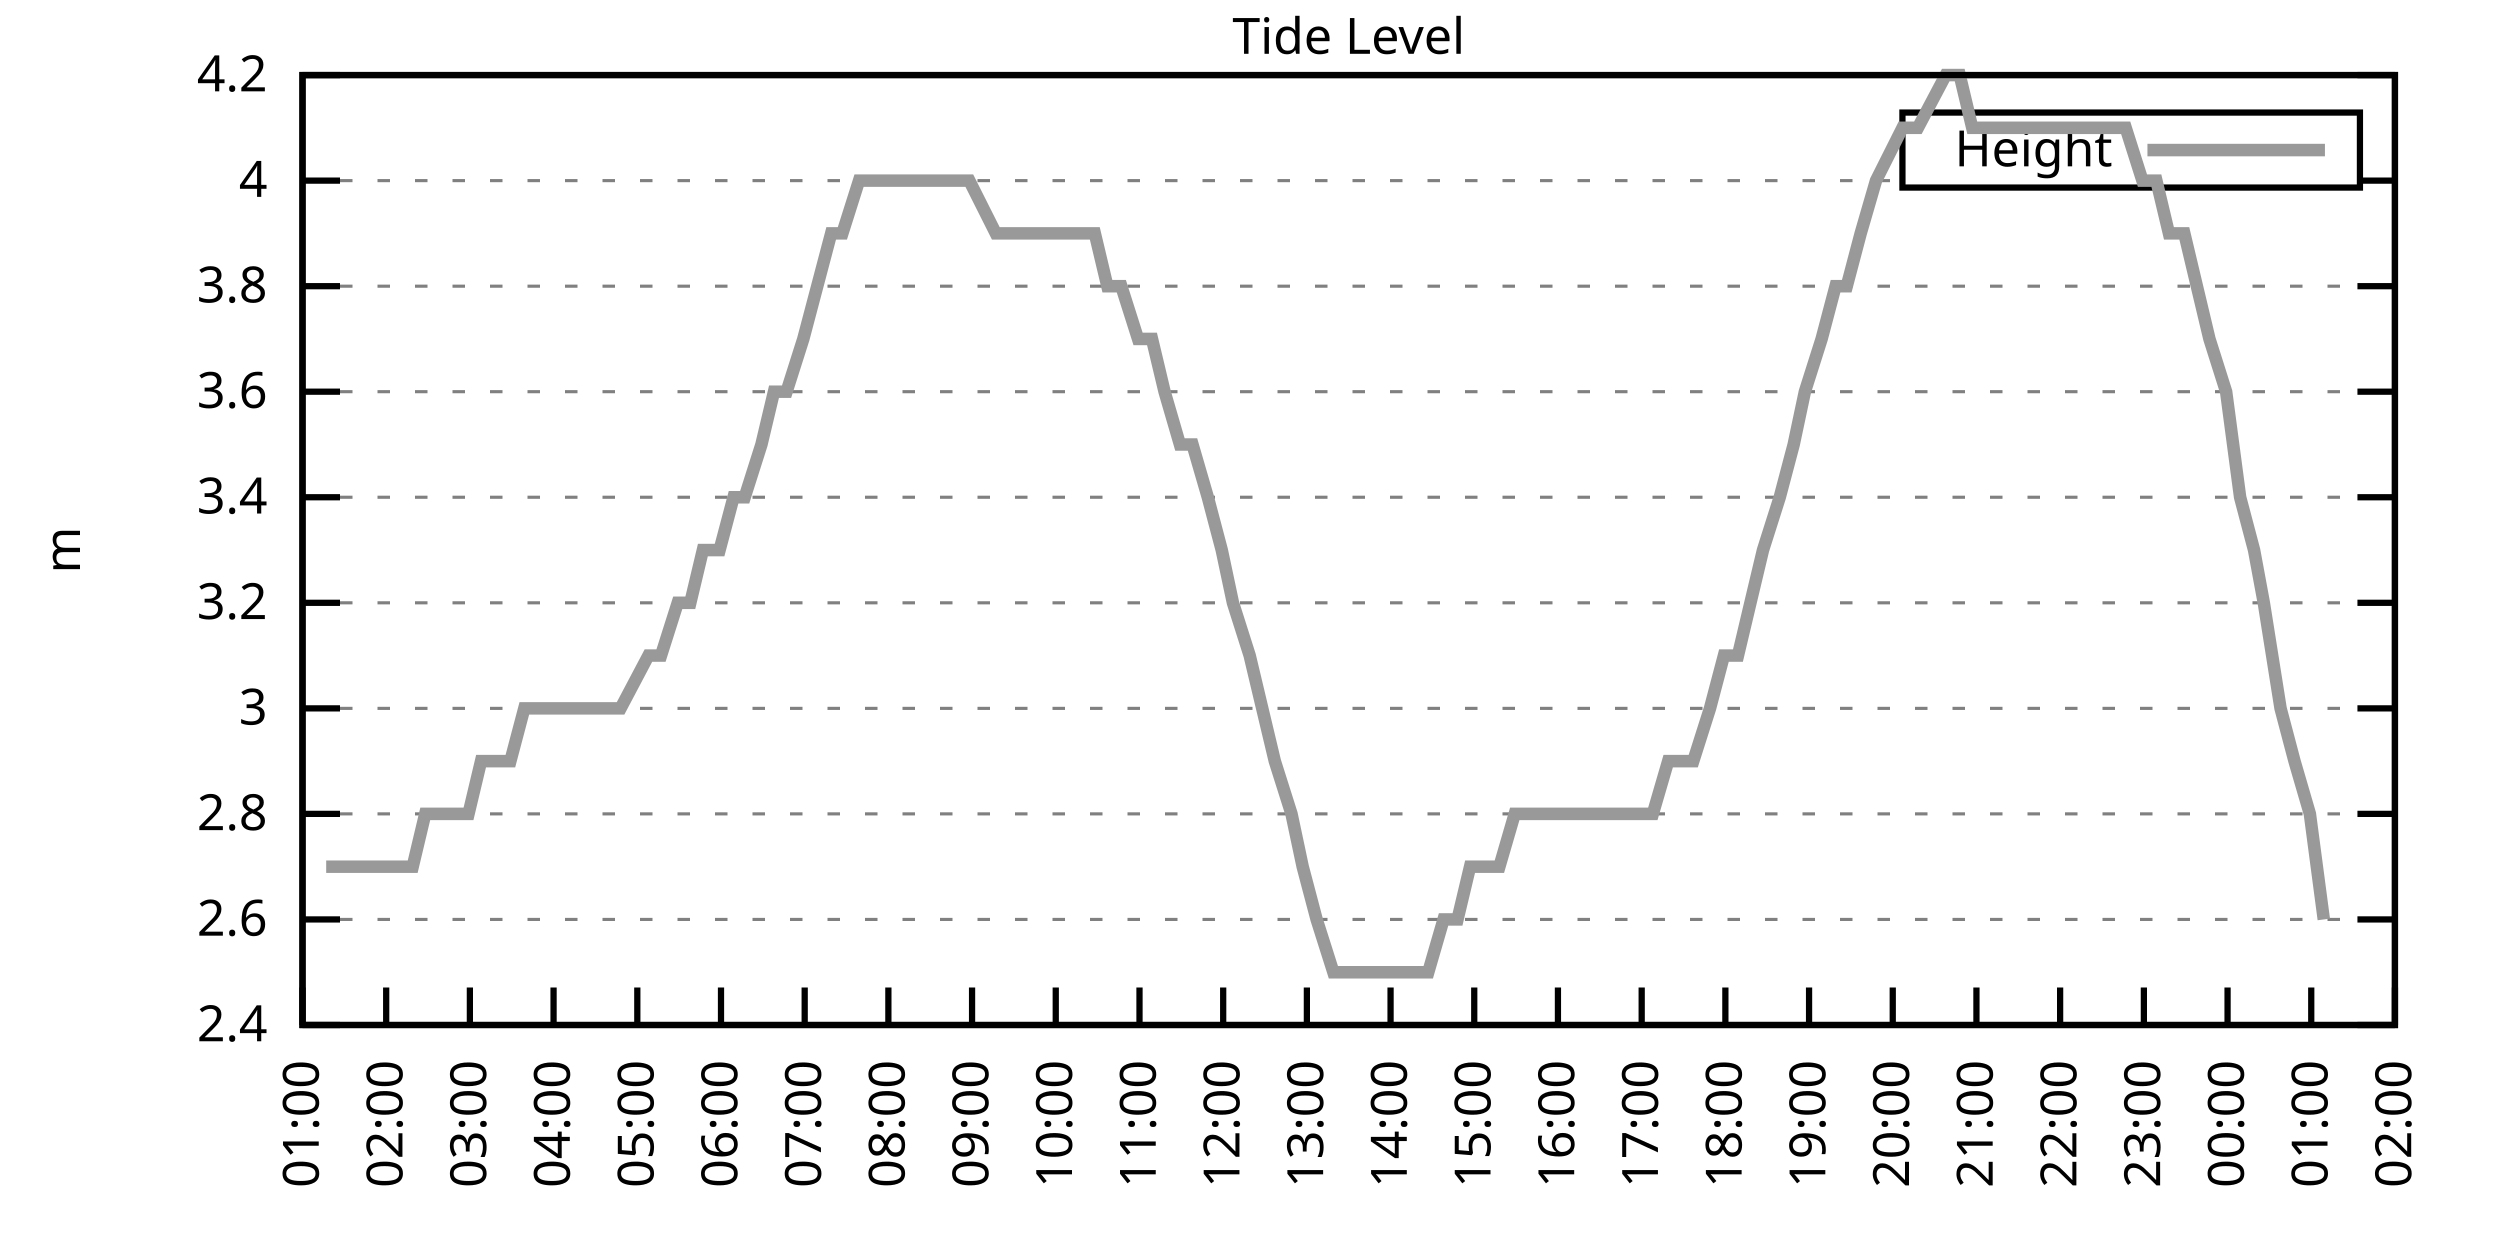
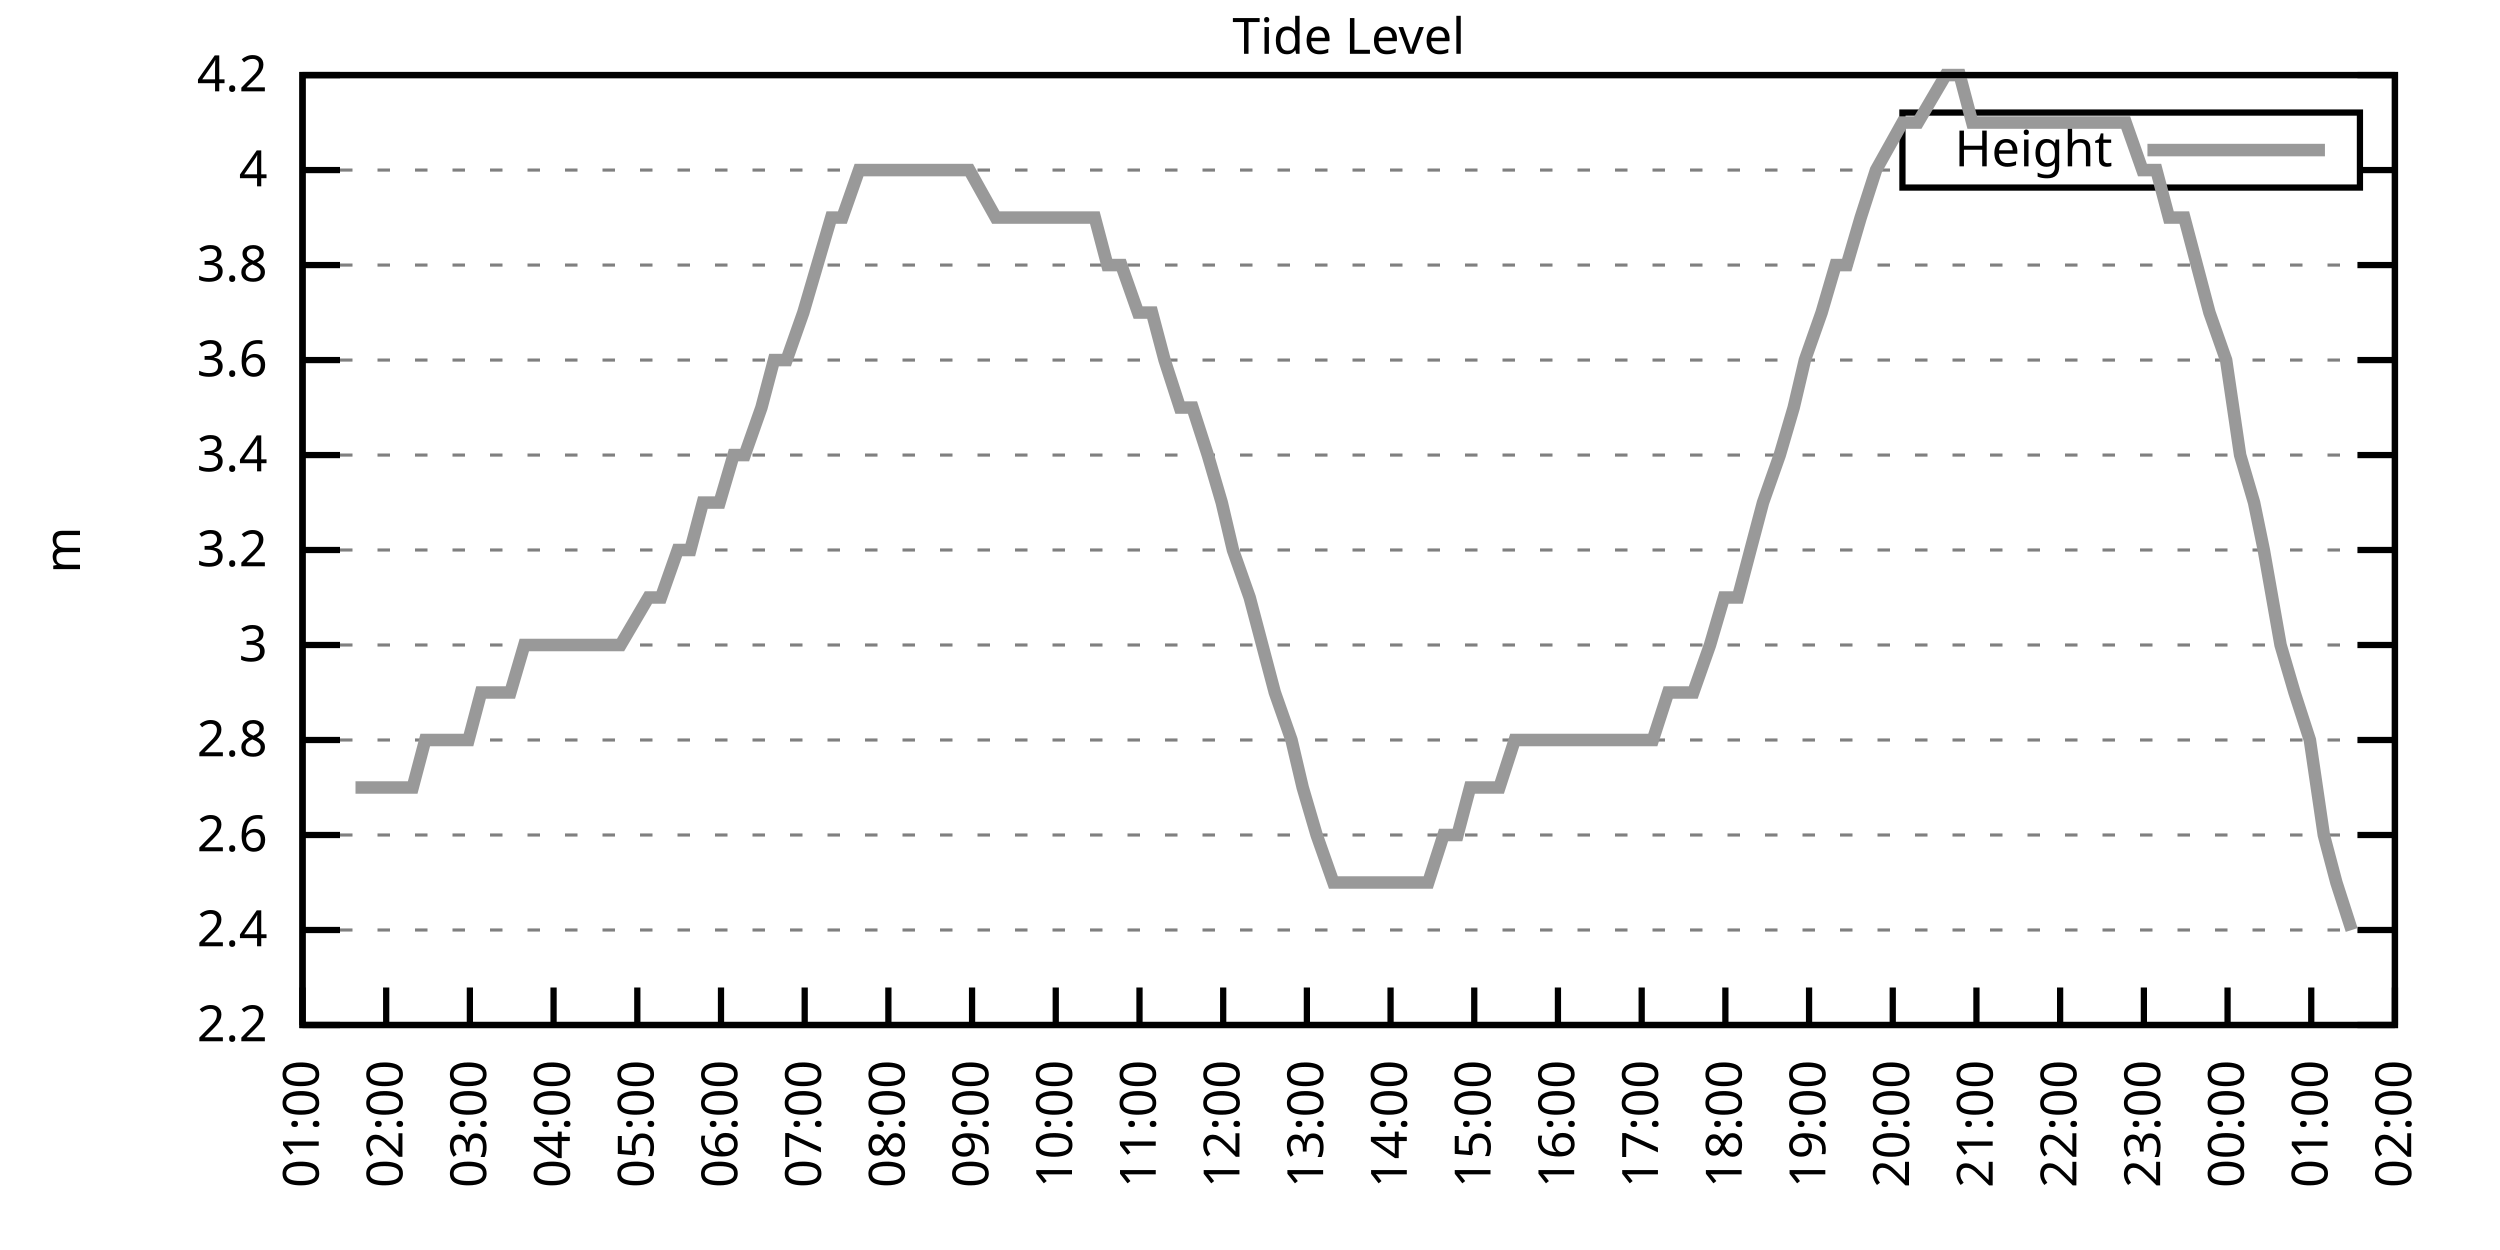
<svg xmlns="http://www.w3.org/2000/svg" xmlns:xlink="http://www.w3.org/1999/xlink" width="400" height="200" viewBox="0 0 400 200">
  <g id="gnuplot_canvas">
    <rect x="0" y="0" width="400" height="200" fill="none" />
    <defs>
      <circle id="gpDot" r="0.5" stroke-width="0.5" stroke="currentColor" />
      <path id="gpPt0" stroke-width="0.333" stroke="currentColor" d="M-1,0 h2 M0,-1 v2" />
      <path id="gpPt1" stroke-width="0.333" stroke="currentColor" d="M-1,-1 L1,1 M1,-1 L-1,1" />
      <path id="gpPt2" stroke-width="0.333" stroke="currentColor" d="M-1,0 L1,0 M0,-1 L0,1 M-1,-1 L1,1 M-1,1 L1,-1" />
      <rect id="gpPt3" stroke-width="0.333" stroke="currentColor" x="-1" y="-1" width="2" height="2" />
      <rect id="gpPt4" stroke-width="0.333" stroke="currentColor" fill="currentColor" x="-1" y="-1" width="2" height="2" />
      <circle id="gpPt5" stroke-width="0.333" stroke="currentColor" cx="0" cy="0" r="1" />
      <use xlink:href="#gpPt5" id="gpPt6" fill="currentColor" stroke="none" />
      <path id="gpPt7" stroke-width="0.333" stroke="currentColor" d="M0,-1.33 L-1.33,0.67 L1.33,0.67 z" />
      <use xlink:href="#gpPt7" id="gpPt8" fill="currentColor" stroke="none" />
      <use xlink:href="#gpPt7" id="gpPt9" stroke="currentColor" transform="rotate(180)" />
      <use xlink:href="#gpPt9" id="gpPt10" fill="currentColor" stroke="none" />
      <use xlink:href="#gpPt3" id="gpPt11" stroke="currentColor" transform="rotate(45)" />
      <use xlink:href="#gpPt11" id="gpPt12" fill="currentColor" stroke="none" />
      <path id="gpPt13" stroke-width="0.333" stroke="currentColor" d="M0,1.330 L1.265,0.411 L0.782,-1.067 L-0.782,-1.076 L-1.265,0.411 z" />
      <use xlink:href="#gpPt13" id="gpPt14" fill="currentColor" stroke="none" />
      <filter id="textbox" filterUnits="objectBoundingBox" x="0" y="0" height="1" width="1">
        <feFlood flood-color="white" flood-opacity="1" result="bgnd" />
        <feComposite in="SourceGraphic" in2="bgnd" operator="atop" />
      </filter>
      <filter id="greybox" filterUnits="objectBoundingBox" x="0" y="0" height="1" width="1">
        <feFlood flood-color="lightgrey" flood-opacity="1" result="grey" />
        <feComposite in="SourceGraphic" in2="grey" operator="atop" />
      </filter>
    </defs>
    <g fill="none" color="white" stroke="currentColor" stroke-width="1.00" stroke-linecap="butt" stroke-linejoin="miter">
</g>
    <g fill="none" color="black" stroke="currentColor" stroke-width="1.00" stroke-linecap="butt" stroke-linejoin="miter">
      <g stroke="none" shape-rendering="crispEdges">
        <polygon fill="rgb(255, 255, 255)" points="48.40,164.00 383.18,164.00 383.18,12.02 48.40,12.02 " />
      </g>
    </g>
    <g fill="none" color="black" stroke="currentColor" stroke-width="1.00" stroke-linecap="butt" stroke-linejoin="miter">
</g>
    <g fill="none" color="black" stroke="black" stroke-width="0.50" stroke-linecap="butt" stroke-linejoin="miter">
</g>
    <g fill="none" color="gray" stroke="currentColor" stroke-width="0.50" stroke-linecap="butt" stroke-linejoin="miter">
      <path stroke="gray" stroke-dasharray="2,4" class="gridline" d="M48.40,164.00 L383.19,164.00  " />
    </g>
    <g fill="none" color="gray" stroke="gray" stroke-width="1.00" stroke-linecap="butt" stroke-linejoin="miter">
</g>
    <g fill="none" color="black" stroke="currentColor" stroke-width="1.00" stroke-linecap="butt" stroke-linejoin="miter">
      <path stroke="black" d="M48.40,164.00 L54.40,164.00 M383.19,164.00 L377.19,164.00  " />
      <g transform="translate(42.80,166.60)" stroke="none" fill="black" font-family="Sans" font-size="8.00" text-anchor="end">
        <text>
+           <tspan font-family="Sans"> 2.2</tspan>
+         </text>
+       </g>
+     </g>
+     <g fill="none" color="black" stroke="currentColor" stroke-width="1.00" stroke-linecap="butt" stroke-linejoin="miter">
+ </g>
+     <g fill="none" color="black" stroke="black" stroke-width="0.50" stroke-linecap="butt" stroke-linejoin="miter">
+ </g>
+     <g fill="none" color="gray" stroke="currentColor" stroke-width="0.50" stroke-linecap="butt" stroke-linejoin="miter">
+       <path stroke="gray" stroke-dasharray="2,4" class="gridline" d="M48.40,148.80 L383.19,148.80  " />
+     </g>
+     <g fill="none" color="gray" stroke="gray" stroke-width="1.00" stroke-linecap="butt" stroke-linejoin="miter">
+ </g>
+     <g fill="none" color="black" stroke="currentColor" stroke-width="1.00" stroke-linecap="butt" stroke-linejoin="miter">
+       <path stroke="black" d="M48.40,148.80 L54.40,148.80 M383.19,148.80 L377.19,148.80  " />
+       <g transform="translate(42.80,151.40)" stroke="none" fill="black" font-family="Sans" font-size="8.00" text-anchor="end">
+         <text>
          <tspan font-family="Sans"> 2.4</tspan>
        </text>
      </g>
    </g>
    <g fill="none" color="black" stroke="currentColor" stroke-width="1.00" stroke-linecap="butt" stroke-linejoin="miter">
</g>
    <g fill="none" color="black" stroke="black" stroke-width="0.50" stroke-linecap="butt" stroke-linejoin="miter">
</g>
    <g fill="none" color="gray" stroke="currentColor" stroke-width="0.50" stroke-linecap="butt" stroke-linejoin="miter">
-       <path stroke="gray" stroke-dasharray="2,4" class="gridline" d="M48.40,147.11 L383.19,147.11  " />
-     </g>
-     <g fill="none" color="gray" stroke="gray" stroke-width="1.00" stroke-linecap="butt" stroke-linejoin="miter">
- </g>
-     <g fill="none" color="black" stroke="currentColor" stroke-width="1.00" stroke-linecap="butt" stroke-linejoin="miter">
-       <path stroke="black" d="M48.40,147.11 L54.40,147.11 M383.19,147.11 L377.19,147.11  " />
-       <g transform="translate(42.80,149.71)" stroke="none" fill="black" font-family="Sans" font-size="8.00" text-anchor="end">
+       <path stroke="gray" stroke-dasharray="2,4" class="gridline" d="M48.40,133.60 L383.19,133.60  " />
+     </g>
+     <g fill="none" color="gray" stroke="gray" stroke-width="1.00" stroke-linecap="butt" stroke-linejoin="miter">
+ </g>
+     <g fill="none" color="black" stroke="currentColor" stroke-width="1.00" stroke-linecap="butt" stroke-linejoin="miter">
+       <path stroke="black" d="M48.40,133.60 L54.40,133.60 M383.19,133.60 L377.19,133.60  " />
+       <g transform="translate(42.80,136.20)" stroke="none" fill="black" font-family="Sans" font-size="8.00" text-anchor="end">
        <text>
          <tspan font-family="Sans"> 2.6</tspan>
        </text>
      </g>
    </g>
    <g fill="none" color="black" stroke="currentColor" stroke-width="1.00" stroke-linecap="butt" stroke-linejoin="miter">
</g>
    <g fill="none" color="black" stroke="black" stroke-width="0.50" stroke-linecap="butt" stroke-linejoin="miter">
</g>
    <g fill="none" color="gray" stroke="currentColor" stroke-width="0.50" stroke-linecap="butt" stroke-linejoin="miter">
-       <path stroke="gray" stroke-dasharray="2,4" class="gridline" d="M48.40,130.22 L383.19,130.22  " />
-     </g>
-     <g fill="none" color="gray" stroke="gray" stroke-width="1.00" stroke-linecap="butt" stroke-linejoin="miter">
- </g>
-     <g fill="none" color="black" stroke="currentColor" stroke-width="1.00" stroke-linecap="butt" stroke-linejoin="miter">
-       <path stroke="black" d="M48.40,130.22 L54.40,130.22 M383.19,130.22 L377.19,130.22  " />
-       <g transform="translate(42.80,132.82)" stroke="none" fill="black" font-family="Sans" font-size="8.00" text-anchor="end">
+       <path stroke="gray" stroke-dasharray="2,4" class="gridline" d="M48.40,118.40 L383.19,118.40  " />
+     </g>
+     <g fill="none" color="gray" stroke="gray" stroke-width="1.00" stroke-linecap="butt" stroke-linejoin="miter">
+ </g>
+     <g fill="none" color="black" stroke="currentColor" stroke-width="1.00" stroke-linecap="butt" stroke-linejoin="miter">
+       <path stroke="black" d="M48.40,118.40 L54.40,118.40 M383.19,118.40 L377.19,118.40  " />
+       <g transform="translate(42.80,121.00)" stroke="none" fill="black" font-family="Sans" font-size="8.00" text-anchor="end">
        <text>
          <tspan font-family="Sans"> 2.8</tspan>
        </text>
      </g>
    </g>
    <g fill="none" color="black" stroke="currentColor" stroke-width="1.00" stroke-linecap="butt" stroke-linejoin="miter">
</g>
    <g fill="none" color="black" stroke="black" stroke-width="0.50" stroke-linecap="butt" stroke-linejoin="miter">
</g>
    <g fill="none" color="gray" stroke="currentColor" stroke-width="0.50" stroke-linecap="butt" stroke-linejoin="miter">
-       <path stroke="gray" stroke-dasharray="2,4" class="gridline" d="M48.40,113.34 L383.19,113.34  " />
-     </g>
-     <g fill="none" color="gray" stroke="gray" stroke-width="1.00" stroke-linecap="butt" stroke-linejoin="miter">
- </g>
-     <g fill="none" color="black" stroke="currentColor" stroke-width="1.00" stroke-linecap="butt" stroke-linejoin="miter">
-       <path stroke="black" d="M48.40,113.34 L54.40,113.34 M383.19,113.34 L377.19,113.34  " />
-       <g transform="translate(42.80,115.94)" stroke="none" fill="black" font-family="Sans" font-size="8.00" text-anchor="end">
+       <path stroke="gray" stroke-dasharray="2,4" class="gridline" d="M48.40,103.20 L383.19,103.20  " />
+     </g>
+     <g fill="none" color="gray" stroke="gray" stroke-width="1.00" stroke-linecap="butt" stroke-linejoin="miter">
+ </g>
+     <g fill="none" color="black" stroke="currentColor" stroke-width="1.00" stroke-linecap="butt" stroke-linejoin="miter">
+       <path stroke="black" d="M48.40,103.20 L54.40,103.20 M383.19,103.20 L377.19,103.20  " />
+       <g transform="translate(42.80,105.80)" stroke="none" fill="black" font-family="Sans" font-size="8.00" text-anchor="end">
        <text>
          <tspan font-family="Sans"> 3</tspan>
        </text>
      </g>
    </g>
    <g fill="none" color="black" stroke="currentColor" stroke-width="1.00" stroke-linecap="butt" stroke-linejoin="miter">
</g>
    <g fill="none" color="black" stroke="black" stroke-width="0.50" stroke-linecap="butt" stroke-linejoin="miter">
</g>
    <g fill="none" color="gray" stroke="currentColor" stroke-width="0.50" stroke-linecap="butt" stroke-linejoin="miter">
-       <path stroke="gray" stroke-dasharray="2,4" class="gridline" d="M48.40,96.45 L383.19,96.45  " />
-     </g>
-     <g fill="none" color="gray" stroke="gray" stroke-width="1.00" stroke-linecap="butt" stroke-linejoin="miter">
- </g>
-     <g fill="none" color="black" stroke="currentColor" stroke-width="1.00" stroke-linecap="butt" stroke-linejoin="miter">
-       <path stroke="black" d="M48.40,96.45 L54.40,96.45 M383.19,96.45 L377.19,96.45  " />
-       <g transform="translate(42.80,99.05)" stroke="none" fill="black" font-family="Sans" font-size="8.00" text-anchor="end">
+       <path stroke="gray" stroke-dasharray="2,4" class="gridline" d="M48.40,88.00 L383.19,88.00  " />
+     </g>
+     <g fill="none" color="gray" stroke="gray" stroke-width="1.00" stroke-linecap="butt" stroke-linejoin="miter">
+ </g>
+     <g fill="none" color="black" stroke="currentColor" stroke-width="1.00" stroke-linecap="butt" stroke-linejoin="miter">
+       <path stroke="black" d="M48.40,88.00 L54.40,88.00 M383.19,88.00 L377.19,88.00  " />
+       <g transform="translate(42.80,90.60)" stroke="none" fill="black" font-family="Sans" font-size="8.00" text-anchor="end">
        <text>
          <tspan font-family="Sans"> 3.2</tspan>
        </text>
      </g>
    </g>
    <g fill="none" color="black" stroke="currentColor" stroke-width="1.00" stroke-linecap="butt" stroke-linejoin="miter">
</g>
    <g fill="none" color="black" stroke="black" stroke-width="0.50" stroke-linecap="butt" stroke-linejoin="miter">
</g>
    <g fill="none" color="gray" stroke="currentColor" stroke-width="0.50" stroke-linecap="butt" stroke-linejoin="miter">
-       <path stroke="gray" stroke-dasharray="2,4" class="gridline" d="M48.40,79.56 L383.19,79.56  " />
-     </g>
-     <g fill="none" color="gray" stroke="gray" stroke-width="1.00" stroke-linecap="butt" stroke-linejoin="miter">
- </g>
-     <g fill="none" color="black" stroke="currentColor" stroke-width="1.00" stroke-linecap="butt" stroke-linejoin="miter">
-       <path stroke="black" d="M48.40,79.56 L54.40,79.56 M383.19,79.56 L377.19,79.56  " />
-       <g transform="translate(42.80,82.16)" stroke="none" fill="black" font-family="Sans" font-size="8.00" text-anchor="end">
+       <path stroke="gray" stroke-dasharray="2,4" class="gridline" d="M48.40,72.81 L383.19,72.81  " />
+     </g>
+     <g fill="none" color="gray" stroke="gray" stroke-width="1.00" stroke-linecap="butt" stroke-linejoin="miter">
+ </g>
+     <g fill="none" color="black" stroke="currentColor" stroke-width="1.00" stroke-linecap="butt" stroke-linejoin="miter">
+       <path stroke="black" d="M48.40,72.81 L54.40,72.81 M383.19,72.81 L377.19,72.81  " />
+       <g transform="translate(42.80,75.41)" stroke="none" fill="black" font-family="Sans" font-size="8.00" text-anchor="end">
        <text>
          <tspan font-family="Sans"> 3.4</tspan>
        </text>
      </g>
    </g>
    <g fill="none" color="black" stroke="currentColor" stroke-width="1.00" stroke-linecap="butt" stroke-linejoin="miter">
</g>
    <g fill="none" color="black" stroke="black" stroke-width="0.50" stroke-linecap="butt" stroke-linejoin="miter">
</g>
    <g fill="none" color="gray" stroke="currentColor" stroke-width="0.50" stroke-linecap="butt" stroke-linejoin="miter">
-       <path stroke="gray" stroke-dasharray="2,4" class="gridline" d="M48.40,62.67 L383.19,62.67  " />
-     </g>
-     <g fill="none" color="gray" stroke="gray" stroke-width="1.00" stroke-linecap="butt" stroke-linejoin="miter">
- </g>
-     <g fill="none" color="black" stroke="currentColor" stroke-width="1.00" stroke-linecap="butt" stroke-linejoin="miter">
-       <path stroke="black" d="M48.40,62.67 L54.40,62.67 M383.19,62.67 L377.19,62.67  " />
-       <g transform="translate(42.80,65.27)" stroke="none" fill="black" font-family="Sans" font-size="8.00" text-anchor="end">
+       <path stroke="gray" stroke-dasharray="2,4" class="gridline" d="M48.40,57.61 L383.19,57.61  " />
+     </g>
+     <g fill="none" color="gray" stroke="gray" stroke-width="1.00" stroke-linecap="butt" stroke-linejoin="miter">
+ </g>
+     <g fill="none" color="black" stroke="currentColor" stroke-width="1.00" stroke-linecap="butt" stroke-linejoin="miter">
+       <path stroke="black" d="M48.40,57.61 L54.40,57.61 M383.19,57.61 L377.19,57.61  " />
+       <g transform="translate(42.80,60.21)" stroke="none" fill="black" font-family="Sans" font-size="8.00" text-anchor="end">
        <text>
          <tspan font-family="Sans"> 3.6</tspan>
        </text>
      </g>
    </g>
    <g fill="none" color="black" stroke="currentColor" stroke-width="1.00" stroke-linecap="butt" stroke-linejoin="miter">
</g>
    <g fill="none" color="black" stroke="black" stroke-width="0.50" stroke-linecap="butt" stroke-linejoin="miter">
</g>
    <g fill="none" color="gray" stroke="currentColor" stroke-width="0.50" stroke-linecap="butt" stroke-linejoin="miter">
-       <path stroke="gray" stroke-dasharray="2,4" class="gridline" d="M48.40,45.79 L383.19,45.79  " />
-     </g>
-     <g fill="none" color="gray" stroke="gray" stroke-width="1.00" stroke-linecap="butt" stroke-linejoin="miter">
- </g>
-     <g fill="none" color="black" stroke="currentColor" stroke-width="1.00" stroke-linecap="butt" stroke-linejoin="miter">
-       <path stroke="black" d="M48.40,45.79 L54.40,45.79 M383.19,45.79 L377.19,45.79  " />
-       <g transform="translate(42.80,48.39)" stroke="none" fill="black" font-family="Sans" font-size="8.00" text-anchor="end">
+       <path stroke="gray" stroke-dasharray="2,4" class="gridline" d="M48.40,42.41 L383.19,42.41  " />
+     </g>
+     <g fill="none" color="gray" stroke="gray" stroke-width="1.00" stroke-linecap="butt" stroke-linejoin="miter">
+ </g>
+     <g fill="none" color="black" stroke="currentColor" stroke-width="1.00" stroke-linecap="butt" stroke-linejoin="miter">
+       <path stroke="black" d="M48.40,42.41 L54.40,42.41 M383.19,42.41 L377.19,42.41  " />
+       <g transform="translate(42.80,45.01)" stroke="none" fill="black" font-family="Sans" font-size="8.00" text-anchor="end">
        <text>
          <tspan font-family="Sans"> 3.8</tspan>
        </text>
      </g>
    </g>
    <g fill="none" color="black" stroke="currentColor" stroke-width="1.00" stroke-linecap="butt" stroke-linejoin="miter">
</g>
    <g fill="none" color="black" stroke="black" stroke-width="0.50" stroke-linecap="butt" stroke-linejoin="miter">
</g>
    <g fill="none" color="gray" stroke="currentColor" stroke-width="0.50" stroke-linecap="butt" stroke-linejoin="miter">
-       <path stroke="gray" stroke-dasharray="2,4" class="gridline" d="M48.40,28.90 L304.39,28.90 M377.59,28.90 L383.19,28.90  " />
-     </g>
-     <g fill="none" color="gray" stroke="gray" stroke-width="1.00" stroke-linecap="butt" stroke-linejoin="miter">
- </g>
-     <g fill="none" color="black" stroke="currentColor" stroke-width="1.00" stroke-linecap="butt" stroke-linejoin="miter">
-       <path stroke="black" d="M48.40,28.90 L54.40,28.90 M383.19,28.90 L377.19,28.90  " />
-       <g transform="translate(42.80,31.50)" stroke="none" fill="black" font-family="Sans" font-size="8.00" text-anchor="end">
+       <path stroke="gray" stroke-dasharray="2,4" class="gridline" d="M48.40,27.21 L304.39,27.21 M377.59,27.21 L383.19,27.21  " />
+     </g>
+     <g fill="none" color="gray" stroke="gray" stroke-width="1.00" stroke-linecap="butt" stroke-linejoin="miter">
+ </g>
+     <g fill="none" color="black" stroke="currentColor" stroke-width="1.00" stroke-linecap="butt" stroke-linejoin="miter">
+       <path stroke="black" d="M48.40,27.21 L54.40,27.21 M383.19,27.21 L377.19,27.21  " />
+       <g transform="translate(42.80,29.81)" stroke="none" fill="black" font-family="Sans" font-size="8.00" text-anchor="end">
        <text>
          <tspan font-family="Sans"> 4</tspan>
        </text>
      </g>
    </g>
    <g fill="none" color="black" stroke="currentColor" stroke-width="1.00" stroke-linecap="butt" stroke-linejoin="miter">
</g>
    <g fill="none" color="black" stroke="black" stroke-width="0.50" stroke-linecap="butt" stroke-linejoin="miter">
</g>
    <g fill="none" color="gray" stroke="currentColor" stroke-width="0.50" stroke-linecap="butt" stroke-linejoin="miter">
      <path stroke="gray" stroke-dasharray="2,4" class="gridline" d="M48.40,12.01 L383.19,12.01  " />
    </g>
    <g fill="none" color="gray" stroke="gray" stroke-width="1.00" stroke-linecap="butt" stroke-linejoin="miter">
</g>
    <g fill="none" color="black" stroke="currentColor" stroke-width="1.00" stroke-linecap="butt" stroke-linejoin="miter">
      <path stroke="black" d="M48.40,12.01 L54.40,12.01 M383.19,12.01 L377.19,12.01  " />
      <g transform="translate(42.80,14.61)" stroke="none" fill="black" font-family="Sans" font-size="8.00" text-anchor="end">
        <text>
          <tspan font-family="Sans"> 4.2</tspan>
        </text>
      </g>
    </g>
    <g fill="none" color="black" stroke="currentColor" stroke-width="1.00" stroke-linecap="butt" stroke-linejoin="miter">
      <path stroke="black" d="M48.40,164.00 L48.40,158.00  " />
      <g transform="translate(51.00,169.60) rotate(270.00)" stroke="none" fill="black" font-family="Sans" font-size="8.00" text-anchor="end">
        <text>
          <tspan font-family="Sans">01:00</tspan>
        </text>
      </g>
    </g>
    <g fill="none" color="black" stroke="currentColor" stroke-width="1.00" stroke-linecap="butt" stroke-linejoin="miter">
      <path stroke="black" d="M61.79,164.00 L61.79,158.00  " />
      <g transform="translate(64.39,169.60) rotate(270.00)" stroke="none" fill="black" font-family="Sans" font-size="8.00" text-anchor="end">
        <text>
          <tspan font-family="Sans">02:00</tspan>
        </text>
      </g>
    </g>
    <g fill="none" color="black" stroke="currentColor" stroke-width="1.00" stroke-linecap="butt" stroke-linejoin="miter">
      <path stroke="black" d="M75.18,164.00 L75.18,158.00  " />
      <g transform="translate(77.78,169.60) rotate(270.00)" stroke="none" fill="black" font-family="Sans" font-size="8.00" text-anchor="end">
        <text>
          <tspan font-family="Sans">03:00</tspan>
        </text>
      </g>
    </g>
    <g fill="none" color="black" stroke="currentColor" stroke-width="1.00" stroke-linecap="butt" stroke-linejoin="miter">
      <path stroke="black" d="M88.57,164.00 L88.57,158.00  " />
      <g transform="translate(91.17,169.60) rotate(270.00)" stroke="none" fill="black" font-family="Sans" font-size="8.00" text-anchor="end">
        <text>
          <tspan font-family="Sans">04:00</tspan>
        </text>
      </g>
    </g>
    <g fill="none" color="black" stroke="currentColor" stroke-width="1.00" stroke-linecap="butt" stroke-linejoin="miter">
      <path stroke="black" d="M101.97,164.00 L101.97,158.00  " />
      <g transform="translate(104.57,169.60) rotate(270.00)" stroke="none" fill="black" font-family="Sans" font-size="8.00" text-anchor="end">
        <text>
          <tspan font-family="Sans">05:00</tspan>
        </text>
      </g>
    </g>
    <g fill="none" color="black" stroke="currentColor" stroke-width="1.00" stroke-linecap="butt" stroke-linejoin="miter">
      <path stroke="black" d="M115.36,164.00 L115.36,158.00  " />
      <g transform="translate(117.96,169.60) rotate(270.00)" stroke="none" fill="black" font-family="Sans" font-size="8.00" text-anchor="end">
        <text>
          <tspan font-family="Sans">06:00</tspan>
        </text>
      </g>
    </g>
    <g fill="none" color="black" stroke="currentColor" stroke-width="1.00" stroke-linecap="butt" stroke-linejoin="miter">
      <path stroke="black" d="M128.75,164.00 L128.75,158.00  " />
      <g transform="translate(131.35,169.60) rotate(270.00)" stroke="none" fill="black" font-family="Sans" font-size="8.00" text-anchor="end">
        <text>
          <tspan font-family="Sans">07:00</tspan>
        </text>
      </g>
    </g>
    <g fill="none" color="black" stroke="currentColor" stroke-width="1.00" stroke-linecap="butt" stroke-linejoin="miter">
      <path stroke="black" d="M142.14,164.00 L142.14,158.00  " />
      <g transform="translate(144.74,169.60) rotate(270.00)" stroke="none" fill="black" font-family="Sans" font-size="8.00" text-anchor="end">
        <text>
          <tspan font-family="Sans">08:00</tspan>
        </text>
      </g>
    </g>
    <g fill="none" color="black" stroke="currentColor" stroke-width="1.00" stroke-linecap="butt" stroke-linejoin="miter">
      <path stroke="black" d="M155.53,164.00 L155.53,158.00  " />
      <g transform="translate(158.13,169.60) rotate(270.00)" stroke="none" fill="black" font-family="Sans" font-size="8.00" text-anchor="end">
        <text>
          <tspan font-family="Sans">09:00</tspan>
        </text>
      </g>
    </g>
    <g fill="none" color="black" stroke="currentColor" stroke-width="1.00" stroke-linecap="butt" stroke-linejoin="miter">
      <path stroke="black" d="M168.92,164.00 L168.92,158.00  " />
      <g transform="translate(171.52,169.60) rotate(270.00)" stroke="none" fill="black" font-family="Sans" font-size="8.00" text-anchor="end">
        <text>
          <tspan font-family="Sans">10:00</tspan>
        </text>
      </g>
    </g>
    <g fill="none" color="black" stroke="currentColor" stroke-width="1.00" stroke-linecap="butt" stroke-linejoin="miter">
      <path stroke="black" d="M182.32,164.00 L182.32,158.00  " />
      <g transform="translate(184.92,169.60) rotate(270.00)" stroke="none" fill="black" font-family="Sans" font-size="8.00" text-anchor="end">
        <text>
          <tspan font-family="Sans">11:00</tspan>
        </text>
      </g>
    </g>
    <g fill="none" color="black" stroke="currentColor" stroke-width="1.00" stroke-linecap="butt" stroke-linejoin="miter">
      <path stroke="black" d="M195.71,164.00 L195.71,158.00  " />
      <g transform="translate(198.31,169.60) rotate(270.00)" stroke="none" fill="black" font-family="Sans" font-size="8.00" text-anchor="end">
        <text>
          <tspan font-family="Sans">12:00</tspan>
        </text>
      </g>
    </g>
    <g fill="none" color="black" stroke="currentColor" stroke-width="1.00" stroke-linecap="butt" stroke-linejoin="miter">
      <path stroke="black" d="M209.10,164.00 L209.10,158.00  " />
      <g transform="translate(211.70,169.60) rotate(270.00)" stroke="none" fill="black" font-family="Sans" font-size="8.00" text-anchor="end">
        <text>
          <tspan font-family="Sans">13:00</tspan>
        </text>
      </g>
    </g>
    <g fill="none" color="black" stroke="currentColor" stroke-width="1.00" stroke-linecap="butt" stroke-linejoin="miter">
      <path stroke="black" d="M222.49,164.00 L222.49,158.00  " />
      <g transform="translate(225.09,169.60) rotate(270.00)" stroke="none" fill="black" font-family="Sans" font-size="8.00" text-anchor="end">
        <text>
          <tspan font-family="Sans">14:00</tspan>
        </text>
      </g>
    </g>
    <g fill="none" color="black" stroke="currentColor" stroke-width="1.00" stroke-linecap="butt" stroke-linejoin="miter">
      <path stroke="black" d="M235.88,164.00 L235.88,158.00  " />
      <g transform="translate(238.48,169.60) rotate(270.00)" stroke="none" fill="black" font-family="Sans" font-size="8.00" text-anchor="end">
        <text>
          <tspan font-family="Sans">15:00</tspan>
        </text>
      </g>
    </g>
    <g fill="none" color="black" stroke="currentColor" stroke-width="1.00" stroke-linecap="butt" stroke-linejoin="miter">
      <path stroke="black" d="M249.27,164.00 L249.27,158.00  " />
      <g transform="translate(251.87,169.60) rotate(270.00)" stroke="none" fill="black" font-family="Sans" font-size="8.00" text-anchor="end">
        <text>
          <tspan font-family="Sans">16:00</tspan>
        </text>
      </g>
    </g>
    <g fill="none" color="black" stroke="currentColor" stroke-width="1.00" stroke-linecap="butt" stroke-linejoin="miter">
      <path stroke="black" d="M262.67,164.00 L262.67,158.00  " />
      <g transform="translate(265.27,169.60) rotate(270.00)" stroke="none" fill="black" font-family="Sans" font-size="8.00" text-anchor="end">
        <text>
          <tspan font-family="Sans">17:00</tspan>
        </text>
      </g>
    </g>
    <g fill="none" color="black" stroke="currentColor" stroke-width="1.00" stroke-linecap="butt" stroke-linejoin="miter">
      <path stroke="black" d="M276.06,164.00 L276.06,158.00  " />
      <g transform="translate(278.66,169.60) rotate(270.00)" stroke="none" fill="black" font-family="Sans" font-size="8.00" text-anchor="end">
        <text>
          <tspan font-family="Sans">18:00</tspan>
        </text>
      </g>
    </g>
    <g fill="none" color="black" stroke="currentColor" stroke-width="1.00" stroke-linecap="butt" stroke-linejoin="miter">
      <path stroke="black" d="M289.45,164.00 L289.45,158.00  " />
      <g transform="translate(292.05,169.60) rotate(270.00)" stroke="none" fill="black" font-family="Sans" font-size="8.00" text-anchor="end">
        <text>
          <tspan font-family="Sans">19:00</tspan>
        </text>
      </g>
    </g>
    <g fill="none" color="black" stroke="currentColor" stroke-width="1.00" stroke-linecap="butt" stroke-linejoin="miter">
      <path stroke="black" d="M302.84,164.00 L302.84,158.00  " />
      <g transform="translate(305.44,169.60) rotate(270.00)" stroke="none" fill="black" font-family="Sans" font-size="8.00" text-anchor="end">
        <text>
          <tspan font-family="Sans">20:00</tspan>
        </text>
      </g>
    </g>
    <g fill="none" color="black" stroke="currentColor" stroke-width="1.00" stroke-linecap="butt" stroke-linejoin="miter">
      <path stroke="black" d="M316.23,164.00 L316.23,158.00  " />
      <g transform="translate(318.83,169.60) rotate(270.00)" stroke="none" fill="black" font-family="Sans" font-size="8.00" text-anchor="end">
        <text>
          <tspan font-family="Sans">21:00</tspan>
        </text>
      </g>
    </g>
    <g fill="none" color="black" stroke="currentColor" stroke-width="1.00" stroke-linecap="butt" stroke-linejoin="miter">
      <path stroke="black" d="M329.62,164.00 L329.62,158.00  " />
      <g transform="translate(332.22,169.60) rotate(270.00)" stroke="none" fill="black" font-family="Sans" font-size="8.00" text-anchor="end">
        <text>
          <tspan font-family="Sans">22:00</tspan>
        </text>
      </g>
    </g>
    <g fill="none" color="black" stroke="currentColor" stroke-width="1.00" stroke-linecap="butt" stroke-linejoin="miter">
      <path stroke="black" d="M343.02,164.00 L343.02,158.00  " />
      <g transform="translate(345.62,169.60) rotate(270.00)" stroke="none" fill="black" font-family="Sans" font-size="8.00" text-anchor="end">
        <text>
          <tspan font-family="Sans">23:00</tspan>
        </text>
      </g>
    </g>
    <g fill="none" color="black" stroke="currentColor" stroke-width="1.00" stroke-linecap="butt" stroke-linejoin="miter">
      <path stroke="black" d="M356.41,164.00 L356.41,158.00  " />
      <g transform="translate(359.01,169.60) rotate(270.00)" stroke="none" fill="black" font-family="Sans" font-size="8.00" text-anchor="end">
        <text>
          <tspan font-family="Sans">00:00</tspan>
        </text>
      </g>
    </g>
    <g fill="none" color="black" stroke="currentColor" stroke-width="1.00" stroke-linecap="butt" stroke-linejoin="miter">
      <path stroke="black" d="M369.80,164.00 L369.80,158.00  " />
      <g transform="translate(372.40,169.60) rotate(270.00)" stroke="none" fill="black" font-family="Sans" font-size="8.00" text-anchor="end">
        <text>
          <tspan font-family="Sans">01:00</tspan>
        </text>
      </g>
    </g>
    <g fill="none" color="black" stroke="currentColor" stroke-width="1.00" stroke-linecap="butt" stroke-linejoin="miter">
      <path stroke="black" d="M383.19,164.00 L383.19,158.00  " />
      <g transform="translate(385.79,169.60) rotate(270.00)" stroke="none" fill="black" font-family="Sans" font-size="8.00" text-anchor="end">
        <text>
          <tspan font-family="Sans">02:00</tspan>
        </text>
      </g>
    </g>
    <g fill="none" color="black" stroke="currentColor" stroke-width="1.00" stroke-linecap="butt" stroke-linejoin="miter">
</g>
    <g fill="none" color="black" stroke="currentColor" stroke-width="1.00" stroke-linecap="butt" stroke-linejoin="miter">
      <path stroke="black" d="M48.40,12.01 L48.40,164.00 L383.19,164.00 L383.19,12.01 L48.40,12.01 Z  " />
    </g>
    <g fill="none" color="black" stroke="currentColor" stroke-width="1.00" stroke-linecap="butt" stroke-linejoin="miter">
</g>
    <g fill="none" color="black" stroke="currentColor" stroke-width="1.00" stroke-linecap="butt" stroke-linejoin="miter">
      <path stroke="black" d="M304.39,30.01 L304.39,18.01 L377.59,18.01 L377.59,30.01 L304.39,30.01 Z  " />
    </g>
    <g id="Tide_level_plot_1">
      <g fill="none" color="white" stroke="black" stroke-width="2.00" stroke-linecap="butt" stroke-linejoin="miter">
</g>
      <g fill="none" color="black" stroke="currentColor" stroke-width="2.00" stroke-linecap="butt" stroke-linejoin="miter">
        <g transform="translate(337.99,26.61)" stroke="none" fill="black" font-family="Sans" font-size="8.00" text-anchor="end">
          <text>
            <tspan font-family="Sans">Height</tspan>
          </text>
        </g>
      </g>
      <g fill="none" color="black" stroke="currentColor" stroke-width="2.00" stroke-linecap="butt" stroke-linejoin="miter">
-         <path stroke="rgb(153, 153, 153)" d="M343.59,24.01 L371.99,24.01 M52.19,138.67 L53.98,138.67 L56.88,138.67 L59.34,138.67 L61.57,138.67 L63.35,138.67   L66.03,138.67 L68.04,130.22 L72.28,130.22 L74.96,130.22 L76.97,121.78 L79.42,121.78 L81.66,121.78 L83.89,113.34   L85.23,113.34 L87.68,113.34 L90.14,113.34 L95.05,113.34 L97.28,113.34 L99.29,113.34 L103.75,104.89 L105.76,104.89   L108.44,96.45 L110.45,96.45 L112.46,88.01 L115.13,88.01 L117.37,79.56 L119.15,79.56 L121.83,71.12 L123.84,62.67   L125.85,62.67 L128.53,54.23 L130.76,45.79 L132.99,37.34 L134.78,37.34 L137.45,28.90 L139.69,28.90 L141.69,28.90   L144.15,28.90 L146.16,28.90 L148.39,28.90 L150.40,28.90 L152.63,28.90 L155.09,28.90 L159.33,37.34 L162.01,37.34   L164.01,37.34 L166.47,37.34 L168.48,37.34 L170.93,37.34 L173.17,37.34 L175.17,37.34 L177.18,45.79 L179.41,45.79   L182.09,54.23 L184.32,54.23 L186.33,62.67 L188.79,71.12 L190.80,71.12 L193.25,79.56 L195.48,88.01 L197.27,96.45   L199.95,104.89 L201.96,113.34 L203.97,121.78 L206.64,130.22 L208.43,138.67 L210.66,147.11 L213.34,155.56 L215.35,155.56   L217.58,155.56 L220.04,155.56 L222.27,155.56 L224.05,155.56 L226.73,155.56 L228.52,155.56 L230.97,147.11 L233.20,147.11   L235.21,138.67 L237.44,138.67 L239.90,138.67 L242.36,130.22 L244.36,130.22 L246.82,130.22 L248.60,130.22 L251.06,130.22   L253.07,130.22 L255.75,130.22 L257.76,130.22 L260.21,130.22 L262.44,130.22 L264.45,130.22 L266.91,121.78 L268.69,121.78   L270.92,121.78 L273.60,113.34 L275.83,104.89 L278.07,104.89 L280.07,96.45 L282.08,88.01 L284.76,79.56 L286.99,71.12   L288.78,62.67 L291.46,54.23 L293.69,45.79 L295.48,45.79 L297.71,37.34 L300.16,28.90 L304.40,20.45 L306.86,20.45   L311.32,12.01 L313.55,12.01 L315.56,20.45 L318.02,20.45 L320.25,20.45 L322.26,20.45 L324.71,20.45 L327.17,20.45   L329.40,20.45 L331.63,20.45 L333.86,20.45 L335.87,20.45 L337.88,20.45 L340.11,20.45 L342.79,28.90 L345.02,28.90   L347.03,37.34 L349.49,37.34 L351.50,45.79 L353.51,54.23 L356.18,62.67 L358.42,79.56 L360.65,88.01 L362.21,96.45   L364.89,113.34 L367.12,121.78 L369.58,130.22 L371.81,147.11  " />
+         <path stroke="rgb(153, 153, 153)" d="M343.59,24.01 L371.99,24.01 M56.88,126.00 L59.34,126.00 L61.57,126.00 L63.35,126.00 L66.03,126.00 L68.04,118.40   L72.28,118.40 L74.96,118.40 L76.97,110.80 L79.42,110.80 L81.66,110.80 L83.89,103.20 L85.23,103.20 L87.68,103.20   L90.14,103.20 L95.05,103.20 L97.28,103.20 L99.29,103.20 L103.75,95.60 L105.76,95.60 L108.44,88.00 L110.45,88.00   L112.46,80.41 L115.13,80.41 L117.37,72.81 L119.15,72.81 L121.83,65.21 L123.84,57.61 L125.85,57.61 L128.53,50.01   L130.76,42.41 L132.99,34.81 L134.78,34.81 L137.45,27.21 L139.69,27.21 L141.69,27.21 L144.15,27.21 L146.16,27.21   L148.39,27.21 L150.40,27.21 L152.63,27.21 L155.09,27.21 L159.33,34.81 L162.01,34.81 L164.01,34.81 L166.47,34.81   L168.48,34.81 L170.93,34.81 L173.17,34.81 L175.17,34.81 L177.18,42.41 L179.41,42.41 L182.09,50.01 L184.32,50.01   L186.33,57.61 L188.79,65.21 L190.80,65.21 L193.25,72.81 L195.48,80.41 L197.27,88.00 L199.95,95.60 L201.96,103.20   L203.97,110.80 L206.64,118.40 L208.43,126.00 L210.66,133.60 L213.34,141.20 L215.35,141.20 L217.58,141.20 L220.04,141.20   L222.27,141.20 L224.05,141.20 L226.73,141.20 L228.52,141.20 L230.97,133.60 L233.20,133.60 L235.21,126.00 L237.44,126.00   L239.90,126.00 L242.36,118.40 L244.36,118.40 L246.82,118.40 L248.60,118.40 L251.06,118.40 L253.07,118.40 L255.75,118.40   L257.76,118.40 L260.21,118.40 L262.44,118.40 L264.45,118.40 L266.91,110.80 L268.69,110.80 L270.92,110.80 L273.60,103.20   L275.83,95.60 L278.07,95.60 L280.07,88.00 L282.08,80.41 L284.76,72.81 L286.99,65.21 L288.78,57.61 L291.46,50.01   L293.69,42.41 L295.48,42.41 L297.71,34.81 L300.16,27.21 L304.40,19.61 L306.86,19.61 L311.32,12.01 L313.55,12.01   L315.56,19.61 L318.02,19.61 L320.25,19.61 L322.26,19.61 L324.71,19.61 L327.17,19.61 L329.40,19.61 L331.63,19.61   L333.86,19.61 L335.87,19.61 L337.88,19.61 L340.11,19.61 L342.79,27.21 L345.02,27.21 L347.03,34.81 L349.49,34.81   L351.50,42.41 L353.51,50.01 L356.18,57.61 L358.42,72.81 L360.65,80.41 L362.21,88.00 L364.89,103.20 L367.12,110.80   L369.58,118.40 L371.81,133.60 L373.82,141.20 L376.27,148.80  " />
      </g>
    </g>
    <g fill="none" color="black" stroke="currentColor" stroke-width="2.00" stroke-linecap="butt" stroke-linejoin="miter">
</g>
    <g fill="none" color="black" stroke="black" stroke-width="1.00" stroke-linecap="butt" stroke-linejoin="miter">
</g>
    <g fill="none" color="black" stroke="currentColor" stroke-width="1.00" stroke-linecap="butt" stroke-linejoin="miter">
      <path stroke="black" d="M48.40,12.01 L48.40,164.00 L383.19,164.00 L383.19,12.01 L48.40,12.01 Z  " />
      <g transform="translate(12.80,88.01) rotate(270.00)" stroke="none" fill="black" font-family="Sans" font-size="8.00" text-anchor="middle">
        <text>
          <tspan font-family="Sans">m</tspan>
        </text>
      </g>
    </g>
    <g fill="none" color="black" stroke="currentColor" stroke-width="1.00" stroke-linecap="butt" stroke-linejoin="miter">
</g>
    <g fill="none" color="black" stroke="currentColor" stroke-width="1.00" stroke-linecap="butt" stroke-linejoin="miter">
      <g transform="translate(215.79,8.61)" stroke="none" fill="black" font-family="Sans" font-size="8.00" text-anchor="middle">
        <text>
          <tspan font-family="Sans">Tide Level</tspan>
        </text>
      </g>
    </g>
    <g fill="none" color="black" stroke="currentColor" stroke-width="1.00" stroke-linecap="butt" stroke-linejoin="miter">
</g>
  </g>
</svg>
